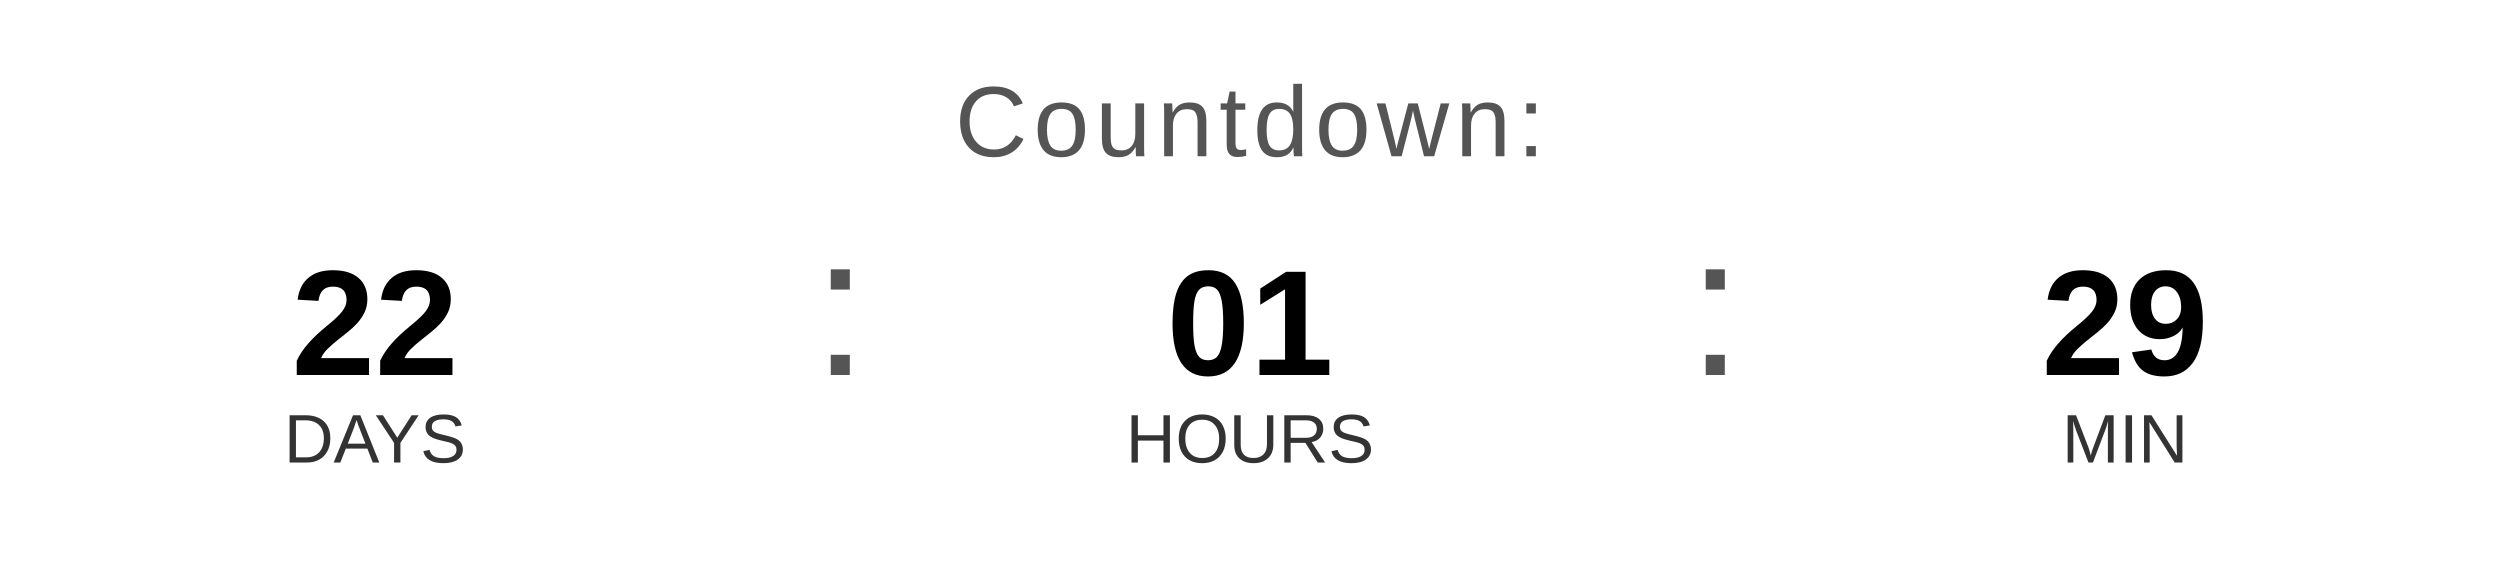
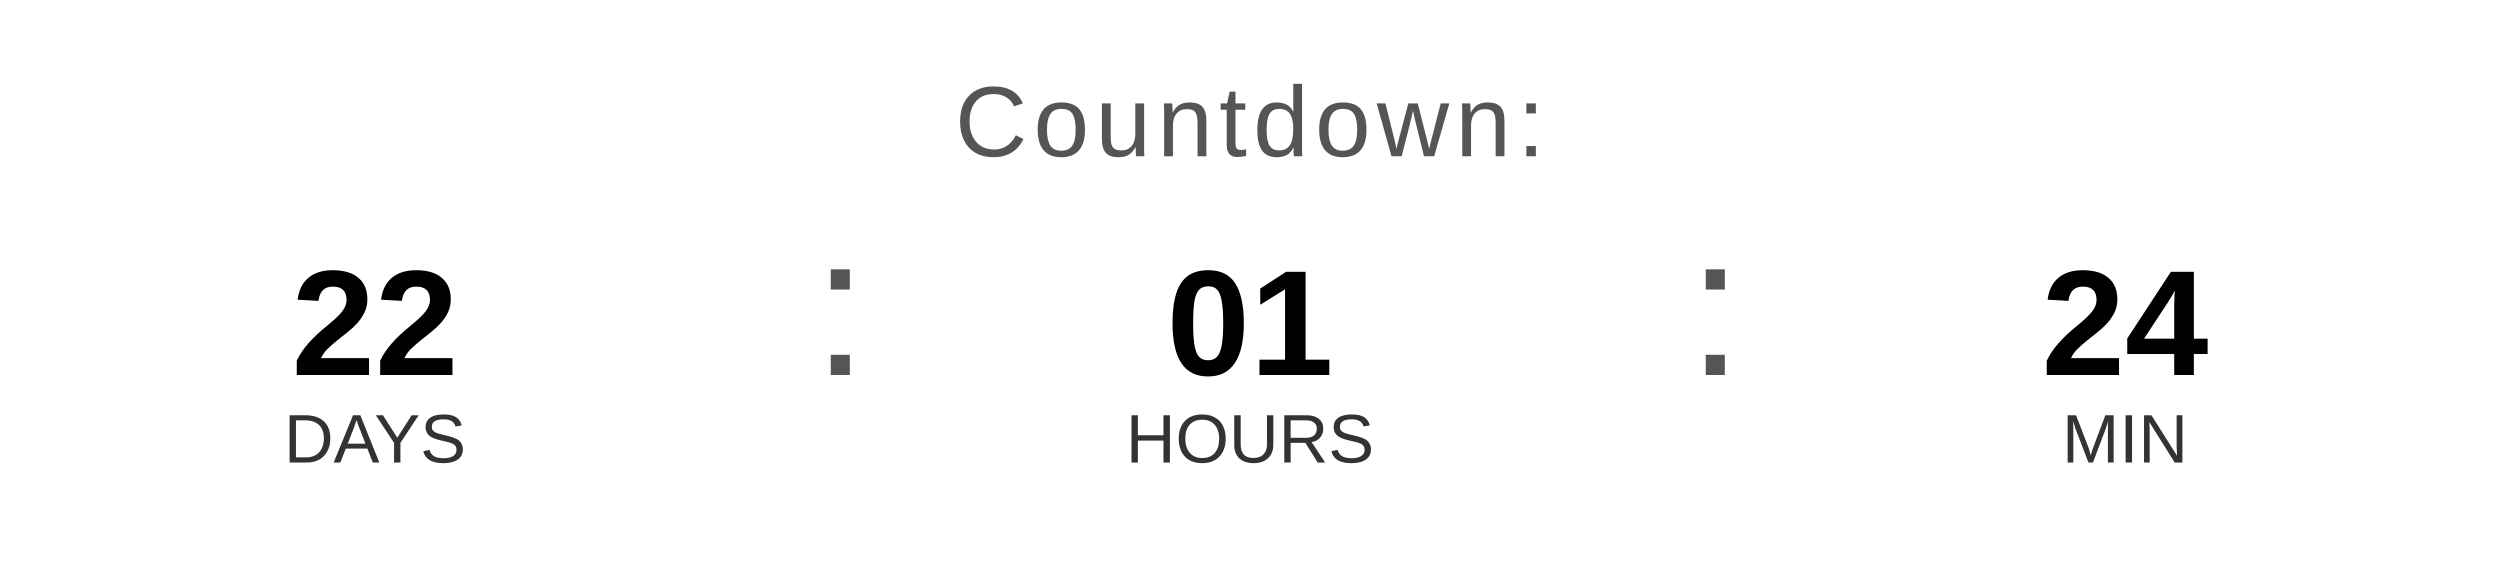
<svg xmlns="http://www.w3.org/2000/svg" width="400" height="90" viewBox="0 0 400 90">
  <text x="200" y="25" font-family="Arial, Helvetica, sans-serif" font-size="16" fill="#555555" text-anchor="middle" letter-spacing="1">
    Countdown:
  </text>
  <text x="60" y="60" font-family="Arial, Helvetica, sans-serif" font-size="24" font-weight="bold" fill="#000000" text-anchor="middle">22</text>
  <text x="60" y="74" font-family="Arial, Helvetica, sans-serif" font-size="11" fill="#333333" text-anchor="middle">DAYS</text>
  <text x="130" y="60" font-family="Arial, sans-serif" font-size="32" fill="#555555">:</text>
  <text x="200" y="60" font-family="Arial, Helvetica, sans-serif" font-size="24" font-weight="bold" fill="#000000" text-anchor="middle">01</text>
  <text x="200" y="74" font-family="Arial, Helvetica, sans-serif" font-size="11" fill="#333333" text-anchor="middle">HOURS</text>
  <text x="270" y="60" font-family="Arial, sans-serif" font-size="32" fill="#555555">:</text>
-   <text x="340" y="60" font-family="Arial, Helvetica, sans-serif" font-size="24" font-weight="bold" fill="#000000" text-anchor="middle">29</text>
+   <text x="340" y="60" font-family="Arial, Helvetica, sans-serif" font-size="24" font-weight="bold" fill="#000000" text-anchor="middle">24</text>
  <text x="340" y="74" font-family="Arial, Helvetica, sans-serif" font-size="11" fill="#333333" text-anchor="middle">MIN</text>
</svg>
